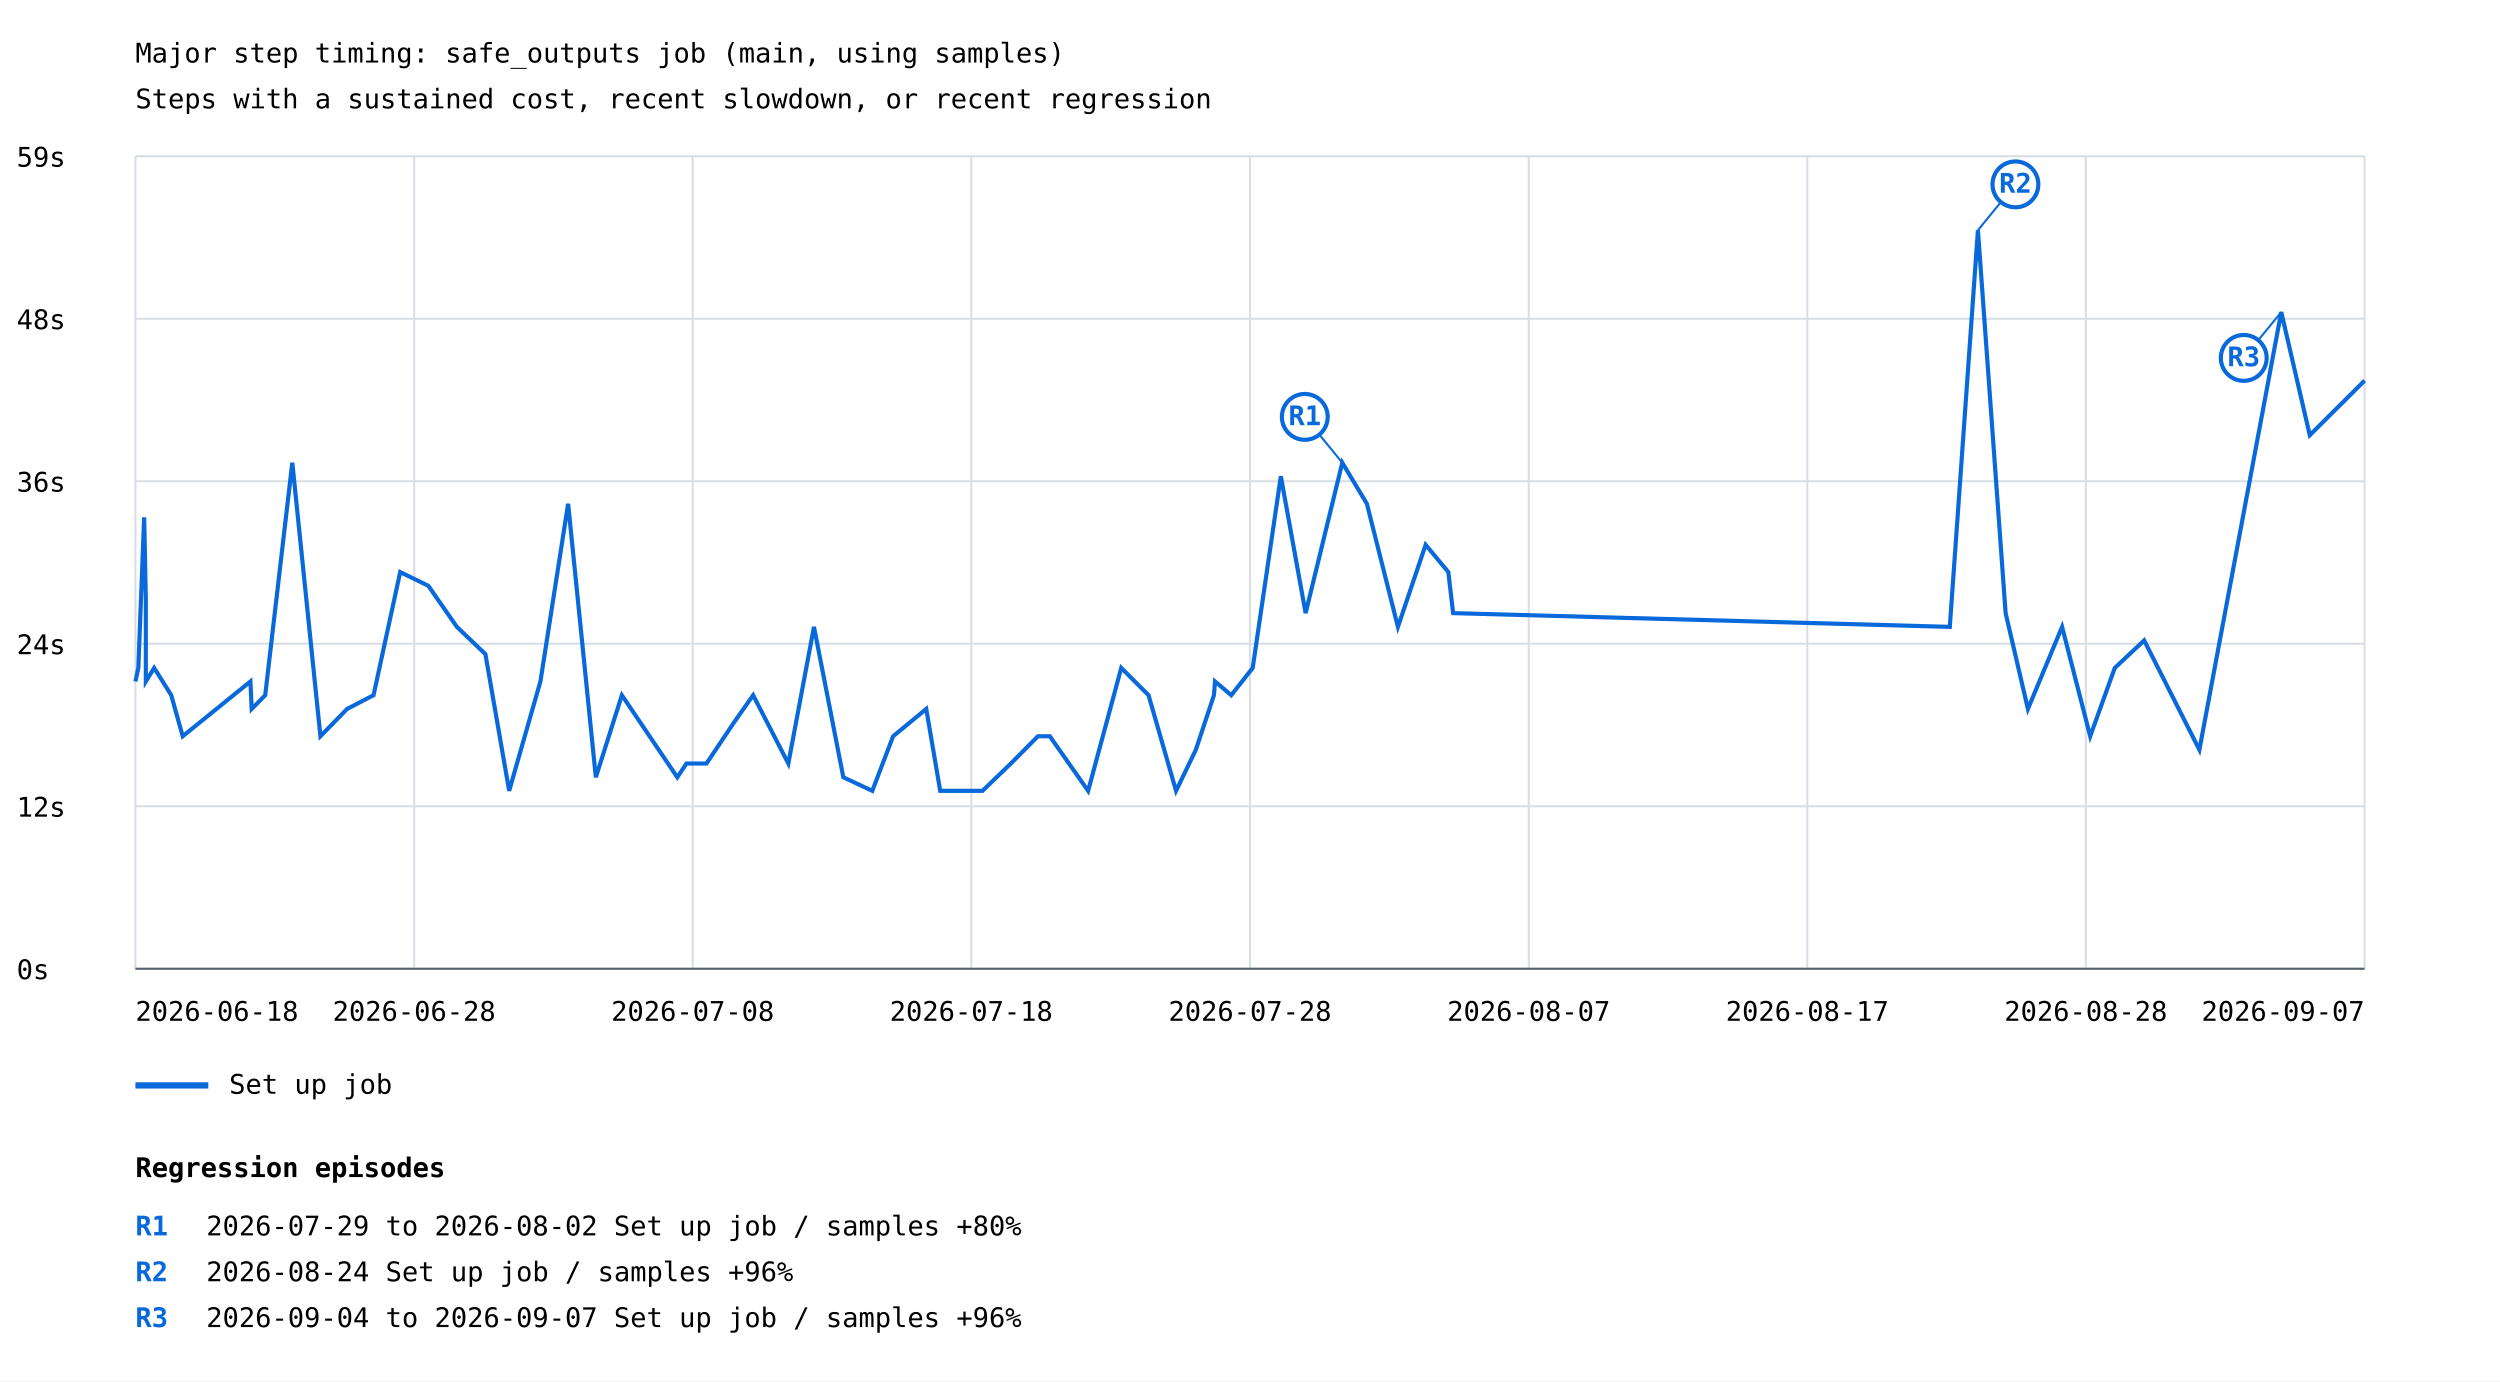
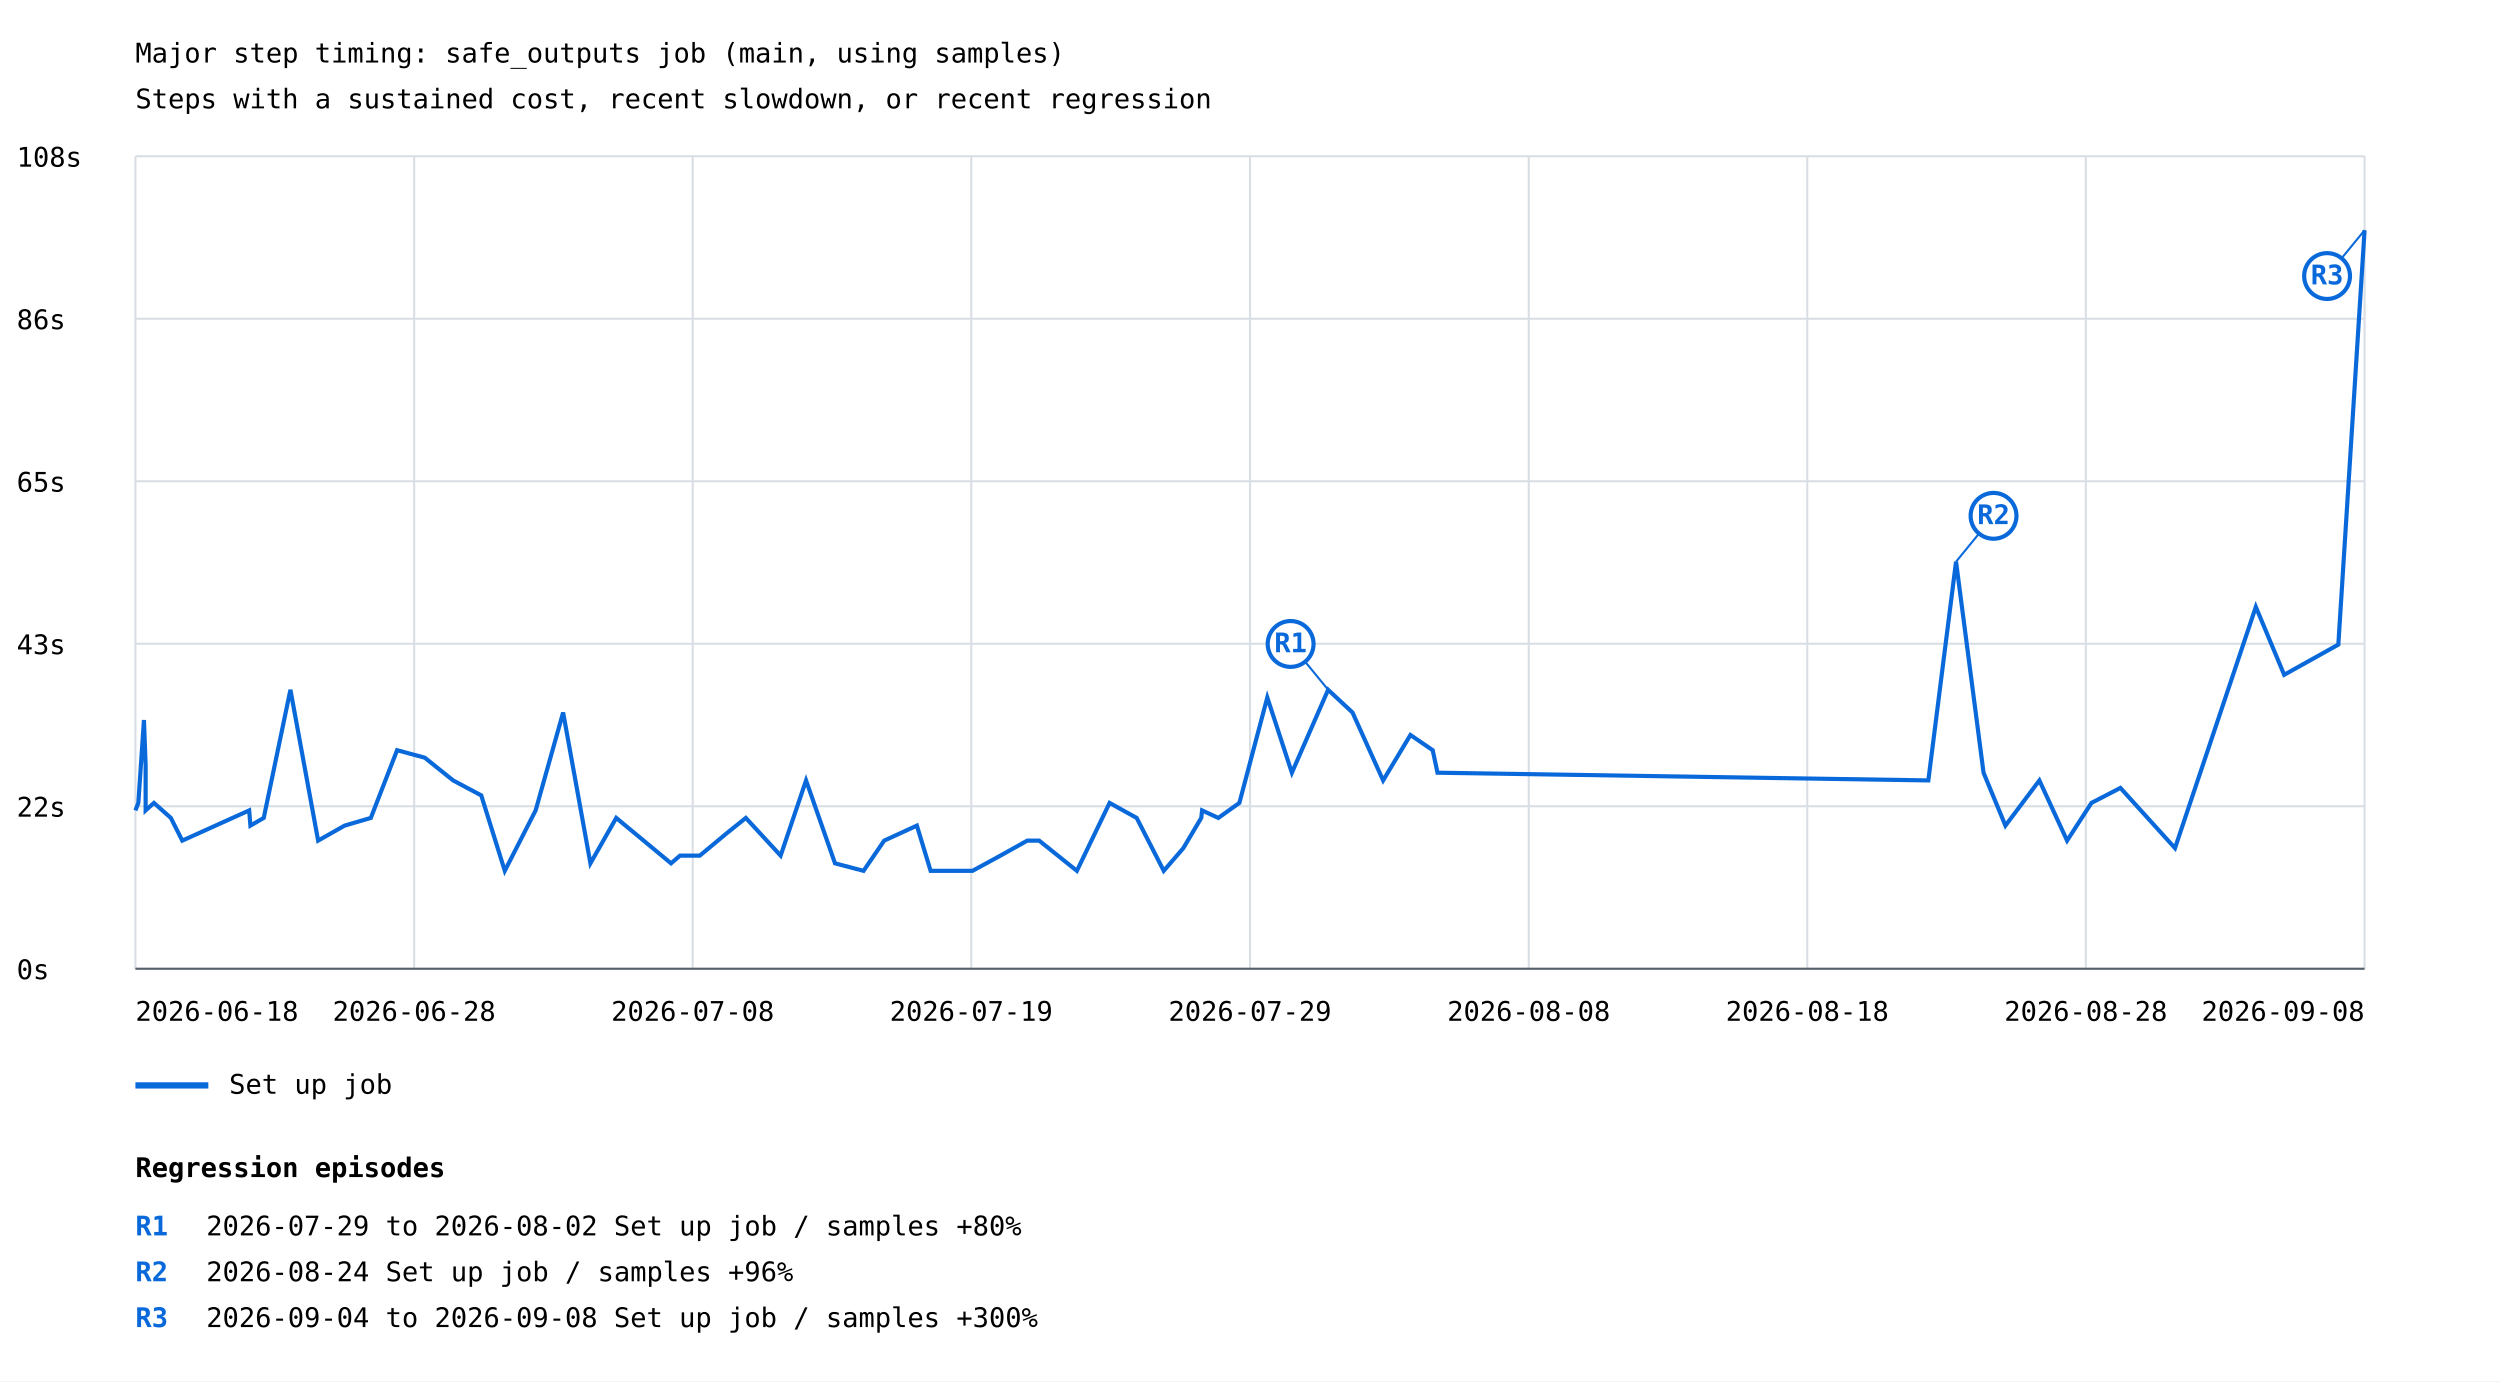
<svg xmlns="http://www.w3.org/2000/svg" width="1200" height="663" viewBox="0 0 1200 663">
  <rect width="100%" height="100%" fill="white" />
  <style>text{font-family:ui-monospace,monospace;font-size:13px}.axis{stroke:#57606a;stroke-width:1}.grid{stroke:#d8dee4;stroke-width:1}</style>
  <text x="65" y="30" font-size="20">Major step timing: safe_outputs job (main, using samples)</text>
  <text x="65" y="52">Steps with a sustained cost, recent slowdown, or recent regression</text>
  <line class="grid" x1="65" y1="465.0" x2="1135" y2="465.0" />
  <text x="8" y="470.0">0s</text>
  <line class="grid" x1="65" y1="387.0" x2="1135" y2="387.0" />
-   <text x="8" y="392.0">12s</text>
+   <text x="8" y="392.0">22s</text>
  <line class="grid" x1="65" y1="309.0" x2="1135" y2="309.0" />
-   <text x="8" y="314.0">24s</text>
+   <text x="8" y="314.0">43s</text>
  <line class="grid" x1="65" y1="231.0" x2="1135" y2="231.0" />
-   <text x="8" y="236.0">36s</text>
+   <text x="8" y="236.0">65s</text>
  <line class="grid" x1="65" y1="153.0" x2="1135" y2="153.0" />
-   <text x="8" y="158.0">48s</text>
+   <text x="8" y="158.0">86s</text>
  <line class="grid" x1="65" y1="75.0" x2="1135" y2="75.0" />
-   <text x="8" y="80.0">59s</text>
+   <text x="8" y="80.0">108s</text>
  <line class="grid" x1="65.0" y1="75" x2="65.0" y2="465" />
  <line class="grid" x1="198.8" y1="75" x2="198.8" y2="465" />
  <line class="grid" x1="332.5" y1="75" x2="332.5" y2="465" />
  <line class="grid" x1="466.2" y1="75" x2="466.2" y2="465" />
  <line class="grid" x1="600.0" y1="75" x2="600.0" y2="465" />
  <line class="grid" x1="733.8" y1="75" x2="733.8" y2="465" />
  <line class="grid" x1="867.5" y1="75" x2="867.5" y2="465" />
  <line class="grid" x1="1001.2" y1="75" x2="1001.2" y2="465" />
  <line class="grid" x1="1135.0" y1="75" x2="1135.0" y2="465" />
-   <polyline points="65.0,327.1 66.4,320.6 69.2,248.3 70.0,287.7 70.0,327.1 74.0,320.6 82.2,333.7 87.7,353.4 120.2,327.1 120.8,340.3 127.3,333.7 140.3,222.1 153.8,353.4 166.6,340.3 179.3,333.7 192.1,274.6 205.6,281.2 219.3,300.9 233.0,314.0 244.4,379.6 259.4,327.1 272.7,241.8 286.0,373.1 298.5,333.7 325.1,373.1 329.5,366.5 339.1,366.5 352.3,346.8 361.5,333.7 378.4,366.5 390.7,300.9 404.8,373.1 418.7,379.6 428.7,353.4 444.6,340.3 451.3,379.6 471.6,379.6 485.2,366.5 498.2,353.4 503.9,353.4 522.3,379.6 538.2,320.6 551.3,333.7 564.5,379.6 574.0,359.9 582.7,333.7 583.2,327.1 591.0,333.7 601.3,320.6 614.8,228.6 626.7,294.3 644.3,222.1 656.1,241.8 671.0,300.9 684.3,261.5 695.2,274.6 697.5,294.3 935.9,300.9 949.4,110.5 962.7,294.3 973.4,340.3 989.8,300.9 1003.3,353.4 1015.1,320.6 1029.2,307.4 1055.7,359.9 1095.0,149.8 1108.7,208.9 1135.0,182.7" fill="none" stroke="#0969da" stroke-width="2" />
-   <line x1="644.3" y1="222.1" x2="626.3" y2="200.1" stroke="#0969da" stroke-width="1" />
-   <circle cx="626.3" cy="200.1" r="11" fill="white" stroke="#0969da" stroke-width="2" />
-   <text x="626.3" y="204.1" fill="#0969da" font-size="10" font-weight="bold" text-anchor="middle">R1</text>
-   <line x1="949.4" y1="110.5" x2="967.4" y2="88.5" stroke="#0969da" stroke-width="1" />
-   <circle cx="967.4" cy="88.5" r="11" fill="white" stroke="#0969da" stroke-width="2" />
-   <text x="967.4" y="92.5" fill="#0969da" font-size="10" font-weight="bold" text-anchor="middle">R2</text>
-   <line x1="1095.0" y1="149.8" x2="1077.0" y2="171.8" stroke="#0969da" stroke-width="1" />
-   <circle cx="1077.0" cy="171.8" r="11" fill="white" stroke="#0969da" stroke-width="2" />
-   <text x="1077.0" y="175.8" fill="#0969da" font-size="10" font-weight="bold" text-anchor="middle">R3</text>
+   <polyline points="65.0,389.0 66.4,385.4 69.1,345.6 69.9,367.3 69.9,389.0 73.9,385.4 82.0,392.6 87.5,403.5 119.6,389.0 120.2,396.3 126.6,392.6 139.4,331.1 152.7,403.5 165.4,396.3 178.0,392.6 190.6,360.1 203.9,363.7 217.5,374.6 231.0,381.8 242.3,418.0 257.1,389.0 270.3,342.0 283.4,414.4 295.8,392.6 322.1,414.4 326.4,410.7 335.9,410.7 348.9,399.9 358.0,392.6 374.7,410.7 386.9,374.6 400.8,414.4 414.5,418.0 424.4,403.5 440.1,396.3 446.7,418.0 466.8,418.0 480.2,410.7 493.1,403.5 498.8,403.5 516.9,418.0 532.6,385.4 545.6,392.6 558.6,418.0 568.0,407.1 576.6,392.6 577.0,389.0 584.8,392.6 594.9,385.4 608.3,334.8 620.1,370.9 637.5,331.1 649.2,342.0 663.9,374.6 677.0,352.8 687.7,360.1 690.0,370.9 925.6,374.6 938.9,269.6 952.1,370.9 962.6,396.3 978.9,374.6 992.2,403.5 1003.9,385.4 1017.8,378.2 1044.0,407.1 1082.8,291.3 1096.4,323.9 1122.4,309.4 1135.0,110.5" fill="none" stroke="#0969da" stroke-width="2" />
+   <line x1="637.5" y1="331.1" x2="619.5" y2="309.1" stroke="#0969da" stroke-width="1" />
+   <circle cx="619.5" cy="309.1" r="11" fill="white" stroke="#0969da" stroke-width="2" />
+   <text x="619.5" y="313.1" fill="#0969da" font-size="10" font-weight="bold" text-anchor="middle">R1</text>
+   <line x1="938.9" y1="269.6" x2="956.9" y2="247.6" stroke="#0969da" stroke-width="1" />
+   <circle cx="956.9" cy="247.6" r="11" fill="white" stroke="#0969da" stroke-width="2" />
+   <text x="956.9" y="251.6" fill="#0969da" font-size="10" font-weight="bold" text-anchor="middle">R2</text>
+   <line x1="1135.0" y1="110.5" x2="1117.0" y2="132.5" stroke="#0969da" stroke-width="1" />
+   <circle cx="1117.0" cy="132.5" r="11" fill="white" stroke="#0969da" stroke-width="2" />
+   <text x="1117.0" y="136.5" fill="#0969da" font-size="10" font-weight="bold" text-anchor="middle">R3</text>
  <line x1="65" y1="521" x2="100" y2="521" stroke="#0969da" stroke-width="3" />
  <text x="110" y="525">Set up job</text>
  <text x="65.0" y="490" text-anchor="start">2026-06-18</text>
  <text x="198.8" y="490" text-anchor="middle">2026-06-28</text>
  <text x="332.5" y="490" text-anchor="middle">2026-07-08</text>
-   <text x="466.2" y="490" text-anchor="middle">2026-07-18</text>
-   <text x="600.0" y="490" text-anchor="middle">2026-07-28</text>
-   <text x="733.8" y="490" text-anchor="middle">2026-08-07</text>
-   <text x="867.5" y="490" text-anchor="middle">2026-08-17</text>
+   <text x="466.2" y="490" text-anchor="middle">2026-07-19</text>
+   <text x="600.0" y="490" text-anchor="middle">2026-07-29</text>
+   <text x="733.8" y="490" text-anchor="middle">2026-08-08</text>
+   <text x="867.5" y="490" text-anchor="middle">2026-08-18</text>
  <text x="1001.2" y="490" text-anchor="middle">2026-08-28</text>
-   <text x="1135.0" y="490" text-anchor="end">2026-09-07</text>
+   <text x="1135.0" y="490" text-anchor="end">2026-09-08</text>
  <line class="axis" x1="65" y1="465" x2="1135" y2="465" />
  <text x="65" y="565" font-size="16" font-weight="bold">Regression episodes</text>
  <text x="65" y="593" fill="#0969da" font-weight="bold">R1</text>
  <text x="99" y="593">2026-07-29 to 2026-08-02  Set up job / samples  +80%</text>
  <text x="65" y="615" fill="#0969da" font-weight="bold">R2</text>
  <text x="99" y="615">2026-08-24  Set up job / samples  +96%</text>
  <text x="65" y="637" fill="#0969da" font-weight="bold">R3</text>
-   <text x="99" y="637">2026-09-04 to 2026-09-07  Set up job / samples  +96%</text>
+   <text x="99" y="637">2026-09-04 to 2026-09-08  Set up job / samples  +300%</text>
</svg>
